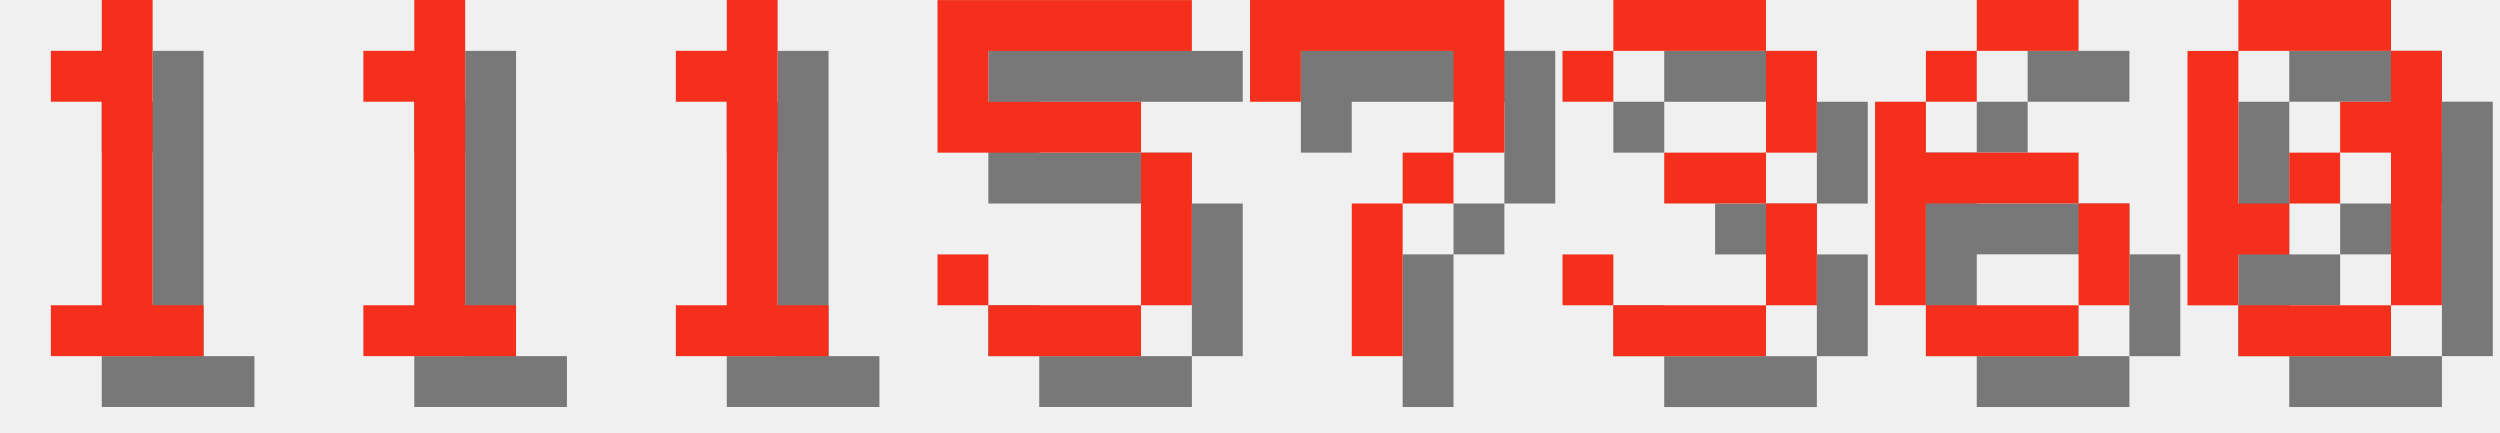
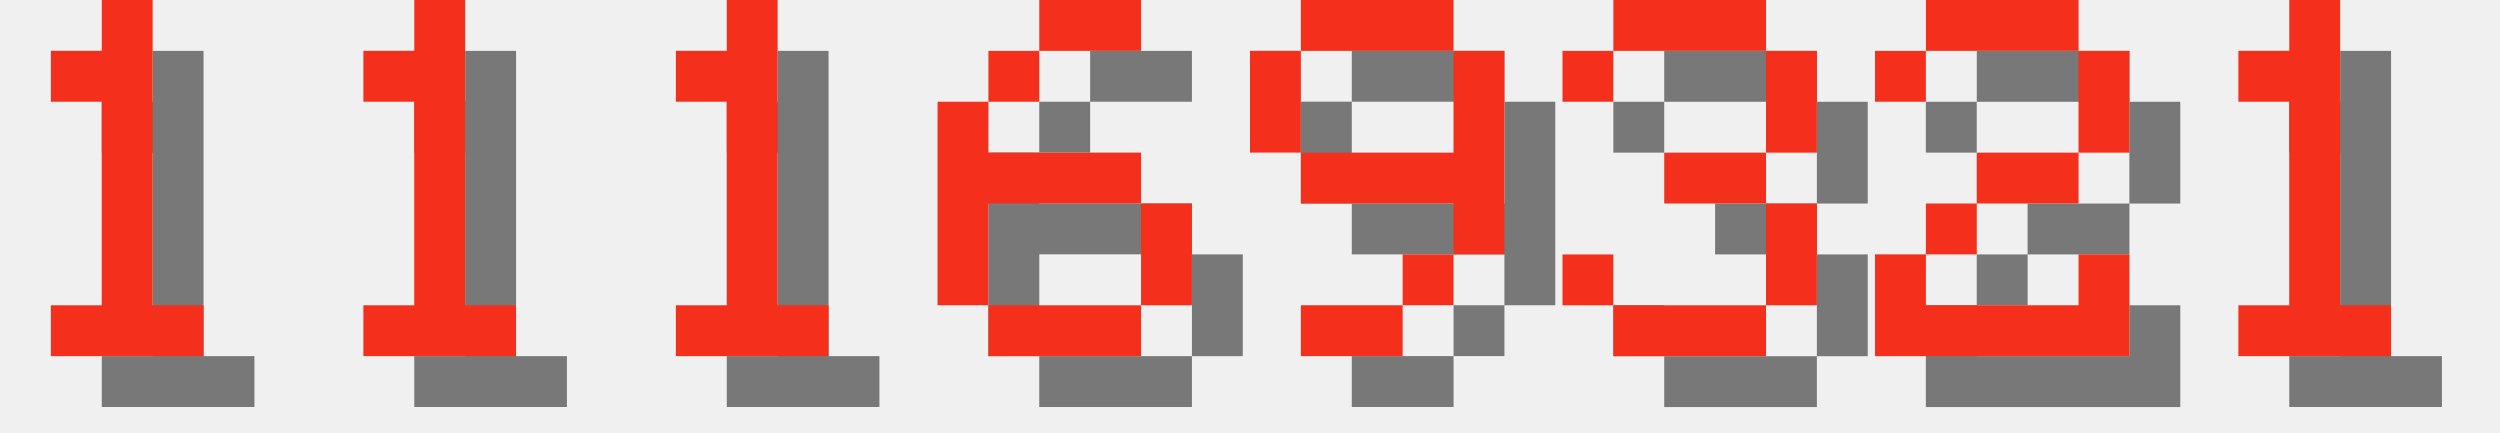
<svg xmlns="http://www.w3.org/2000/svg" version="1.1" width="208.0" height="36">
  <style>
        .text-foreground {
            fill: #F4301C;
        }
        .text-shadow {
            fill: #000000;
            fill-opacity: 0.5;
        }
    </style>
  <g class="digit" id="digit_1" transform="translate(0.0, 0), scale(4)">
    <path id="digit_1_shadow" class="text-shadow" d="m2.117 2.117v1.058h1.058v4.233h-1.058v1.058h3.175v-1.058h-1.058v-6.35h-1.058v1.058h-1.058z" fill-opacity=".5" style="paint-order:stroke fill markers" />
    <path id="digit_1_fg" class="text-foreground" d="m1.058 1.058v1.058h1.058v4.233h-1.058v1.058h3.175v-1.058h-1.058v-6.35h-1.058v1.058h-1.058z" fill="#fff" style="paint-order:stroke fill markers" />
  </g>
  <g class="digit" id="digit_1" transform="translate(26.0, 0), scale(4)">
    <path id="digit_1_shadow" class="text-shadow" d="m2.117 2.117v1.058h1.058v4.233h-1.058v1.058h3.175v-1.058h-1.058v-6.35h-1.058v1.058h-1.058z" fill-opacity=".5" style="paint-order:stroke fill markers" />
    <path id="digit_1_fg" class="text-foreground" d="m1.058 1.058v1.058h1.058v4.233h-1.058v1.058h3.175v-1.058h-1.058v-6.35h-1.058v1.058h-1.058z" fill="#fff" style="paint-order:stroke fill markers" />
  </g>
  <g class="digit" id="digit_1" transform="translate(52.0, 0), scale(4)">
    <path id="digit_1_shadow" class="text-shadow" d="m2.117 2.117v1.058h1.058v4.233h-1.058v1.058h3.175v-1.058h-1.058v-6.35h-1.058v1.058h-1.058z" fill-opacity=".5" style="paint-order:stroke fill markers" />
    <path id="digit_1_fg" class="text-foreground" d="m1.058 1.058v1.058h1.058v4.233h-1.058v1.058h3.175v-1.058h-1.058v-6.35h-1.058v1.058h-1.058z" fill="#fff" style="paint-order:stroke fill markers" />
  </g>
-   <g class="digit" id="digit_5" transform="translate(78.0, 0), scale(4)">
-     <path id="digit_5_shadow" class="text-shadow" d="m1.058 1.058v3.175h4.233v3.175h-3.175v-1.058h-1.058v1.058h1.058v1.058h3.175v-1.058h1.058v-3.175h-1.058v-1.058h-3.175v-1.058h4.233v-1.058h-5.292z" fill-opacity=".5" style="paint-order:stroke fill markers" />
-     <path id="digit_5_fg" class="text-foreground" d="m0 0v3.175h4.233v3.175h-3.175v-1.058h-1.058v1.058h1.058v1.058h3.175v-1.058h1.058v-3.175h-1.058v-1.058h-3.175v-1.058h4.233v-1.058h-5.292z" fill="#fff" style="paint-order:stroke fill markers" />
+   <g class="digit" id="digit_6" transform="translate(78.0, 0), scale(4)">
+     <path id="digit_6_shadow" class="text-shadow" d="m3.175 1.058v1.058h2.117v-1.058h-2.117zm0 1.058h-1.058v1.058h1.058v-1.058zm-1.058 1.058h-1.058v4.233h1.058v-2.117h3.175v-1.058h-3.175v-1.058zm3.175 2.117v2.117h1.058v-2.117h-1.058zm0 2.117h-3.175v1.058h3.175v-1.058z" fill-opacity=".5" style="paint-order:stroke fill markers" />
+     <path id="digit_6_fg" class="text-foreground" d="m2.117 0v1.058h2.117v-1.058h-2.117zm0 1.058h-1.058v1.058h1.058v-1.058zm-1.058 1.058h-1.058v4.233h1.058v-2.117h3.175v-1.058h-3.175v-1.058zm3.175 2.117v2.117h1.058v-2.117h-1.058zm0 2.117h-3.175v1.058h3.175v-1.058z" fill="#fff" style="paint-order:stroke fill markers" />
  </g>
-   <g class="digit" id="digit_7" transform="translate(104.0, 0), scale(4)">
-     <path id="digit_7_shadow" class="text-shadow" d="m1.058 1.058 2e-6 2.117h1.058v-1.058h3.175v1.058l2e-7 1.058h-1.058v1.058h-1.058l4e-7 3.175 1.058 1e-7v-3.175h1.058v-1.058h1.058l5e-7 -1.058v-2.117z" fill-opacity=".5" style="paint-order:stroke fill markers" />
-     <path id="digit_7_fg" class="text-foreground" d="m0 0 2e-6 2.117h1.058v-1.058h3.175v1.058l2e-7 1.058h-1.058v1.058h-1.058l4e-7 3.175 1.058 1e-7v-3.175h1.058v-1.058h1.058l5e-7 -1.058v-2.117z" fill="#fff" style="paint-order:stroke fill markers" />
+   <g class="digit" id="digit_9" transform="translate(104.0, 0), scale(4)">
+     <path id="digit_9_shadow" class="text-shadow" d="m2.117 1.058v1.058h3.175v-1.058h-3.175zm3.175 1.058v2.117h-3.175v1.058h3.175v1.058h1.058v-4.233h-1.058zm0 4.233h-1.058v1.058h1.058v-1.058zm-1.058 1.058h-2.117v1.058h2.117v-1.058zm-2.117-3.175v-2.117h-1.058v2.117h1.058z" fill-opacity=".5" style="paint-order:stroke fill markers" />
+     <path id="digit_9_fg" class="text-foreground" d="m1.058 0v1.058h3.175v-1.058h-3.175zm3.175 1.058v2.117h-3.175v1.058h3.175v1.058h1.058v-4.233h-1.058zm0 4.233h-1.058v1.058h1.058v-1.058zm-1.058 1.058h-2.117v1.058h2.117v-1.058zm-2.117-3.175v-2.117h-1.058v2.117h1.058z" fill="#fff" style="paint-order:stroke fill markers" />
  </g>
  <g class="digit" id="digit_3" transform="translate(130.0, 0), scale(4)">
    <path id="digit_3_shadow" class="text-shadow" d="m1.058 2.117v1.058h1.058v-1.058h3.175v2.117h-2.117v1.058h2.117v2.117h-3.175v-1.058h-1.058v1.058h1.058v1.058h3.175v-1.058h1.058v-2.117h-1.058v-1.058h1.058v-2.117h-1.058v-1.058h-3.175v1.058h-1.058z" fill-opacity=".5" style="paint-order:stroke fill markers" />
    <path id="digit_3_fg" class="text-foreground" d="m0 1.058v1.058h1.058v-1.058h3.175v2.117h-2.117v1.058h2.117v2.117h-3.175v-1.058h-1.058v1.058h1.058v1.058h3.175v-1.058h1.058v-2.117h-1.058v-1.058h1.058v-2.117h-1.058v-1.058h-3.175v1.058h-1.058z" fill="#fff" style="paint-order:stroke fill markers" />
  </g>
-   <g class="digit" id="digit_6" transform="translate(156.0, 0), scale(4)">
-     <path id="digit_6_shadow" class="text-shadow" d="m3.175 1.058v1.058h2.117v-1.058h-2.117zm0 1.058h-1.058v1.058h1.058v-1.058zm-1.058 1.058h-1.058v4.233h1.058v-2.117h3.175v-1.058h-3.175v-1.058zm3.175 2.117v2.117h1.058v-2.117h-1.058zm0 2.117h-3.175v1.058h3.175v-1.058z" fill-opacity=".5" style="paint-order:stroke fill markers" />
-     <path id="digit_6_fg" class="text-foreground" d="m2.117 0v1.058h2.117v-1.058h-2.117zm0 1.058h-1.058v1.058h1.058v-1.058zm-1.058 1.058h-1.058v4.233h1.058v-2.117h3.175v-1.058h-3.175v-1.058zm3.175 2.117v2.117h1.058v-2.117h-1.058zm0 2.117h-3.175v1.058h3.175v-1.058z" fill="#fff" style="paint-order:stroke fill markers" />
+   <g class="digit" id="digit_2" transform="translate(156.0, 0), scale(4)">
+     <path id="digit_2_shadow" class="text-shadow" d="m1.058 2.117v1.058h1.058v-1.058h3.175v2.117h-2.117v1.058h-1.058v1.058h-1.058v2.117h5.292v-2.117h-1.058v1.058h-3.175v-1.058h1.058v-1.058h2.117v-1.058h1.058v-2.117h-1.058v-1.058h-3.175v1.058h-1.058z" fill-opacity=".5" style="paint-order:stroke fill markers" />
+     <path id="digit_2_fg" class="text-foreground" d="m0 1.058v1.058h1.058v-1.058h3.175v2.117h-2.117v1.058h-1.058v1.058h-1.058v2.117h5.292v-2.117h-1.058v1.058h-3.175v-1.058h1.058v-1.058h2.117v-1.058h1.058v-2.117h-1.058v-1.058h-3.175v1.058h-1.058z" fill="#fff" style="paint-order:stroke fill markers" />
  </g>
-   <g class="digit" id="digit_0" transform="translate(182.0, 0), scale(4)">
-     <path id="digit_0_shadow" class="text-shadow" d="m2.117 1.058v1.058h3.175v-1.058h-3.175zm3.175 1.058v1.058h-1.058v1.058h1.058v3.175h1.058v-5.292h-1.058zm0 5.292h-3.175v1.058h3.175v-1.058zm-3.175 0v-1.058h1.058v-1.058h-1.058v-3.175h-1.058v5.292h1.058zm1.058-2.117h1.058v-1.058h-1.058v1.058z" fill-opacity=".5" style="paint-order:stroke fill markers" />
-     <path id="digit_0_fg" class="text-foreground" d="m1.058 0v1.058h3.175v-1.058h-3.175zm3.175 1.058v1.058h-1.058v1.058h1.058v3.175h1.058v-5.292h-1.058zm0 5.292h-3.175v1.058h3.175v-1.058zm-3.175 0v-1.058h1.058v-1.058h-1.058v-3.175h-1.058v5.292h1.058zm1.058-2.117h1.058v-1.058h-1.058v1.058z" fill="#fff" style="paint-order:stroke fill markers" />
+   <g class="digit" id="digit_1" transform="translate(182.0, 0), scale(4)">
+     <path id="digit_1_shadow" class="text-shadow" d="m2.117 2.117v1.058h1.058v4.233h-1.058v1.058h3.175v-1.058h-1.058v-6.35h-1.058v1.058h-1.058z" fill-opacity=".5" style="paint-order:stroke fill markers" />
+     <path id="digit_1_fg" class="text-foreground" d="m1.058 1.058v1.058h1.058v4.233h-1.058v1.058h3.175v-1.058h-1.058v-6.35h-1.058v1.058h-1.058z" fill="#fff" style="paint-order:stroke fill markers" />
  </g>
</svg>
